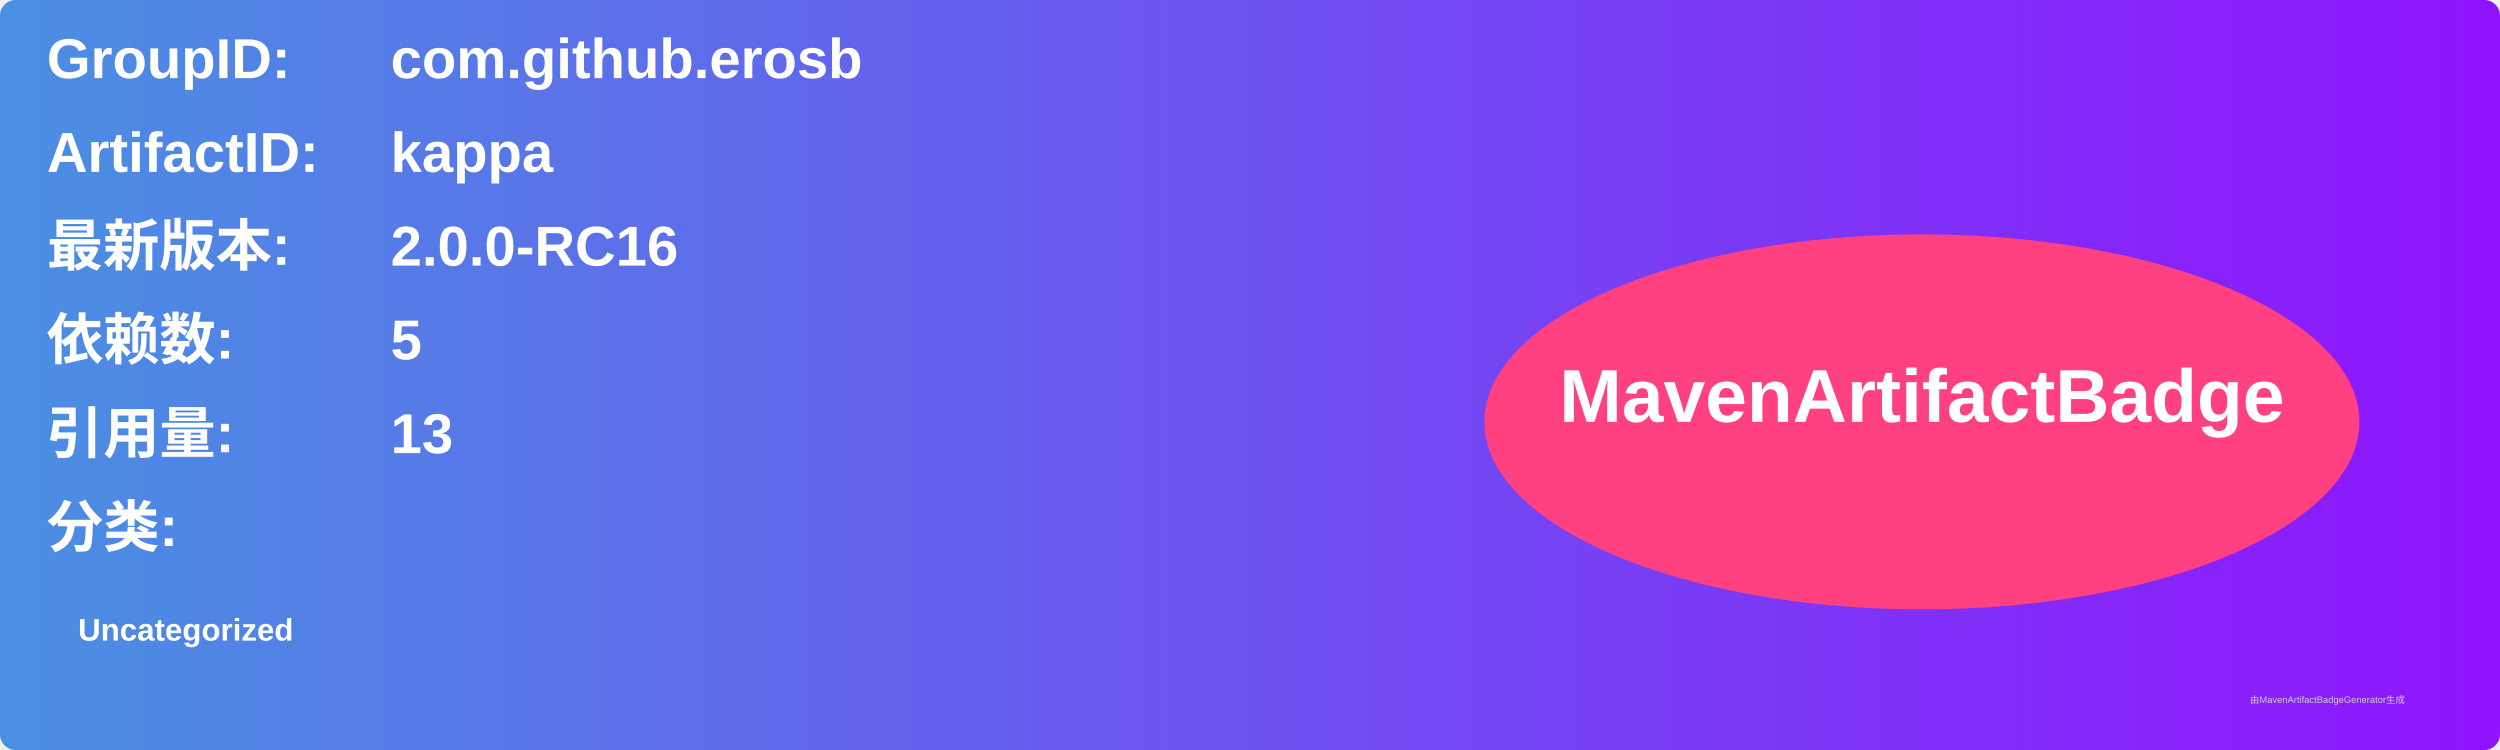
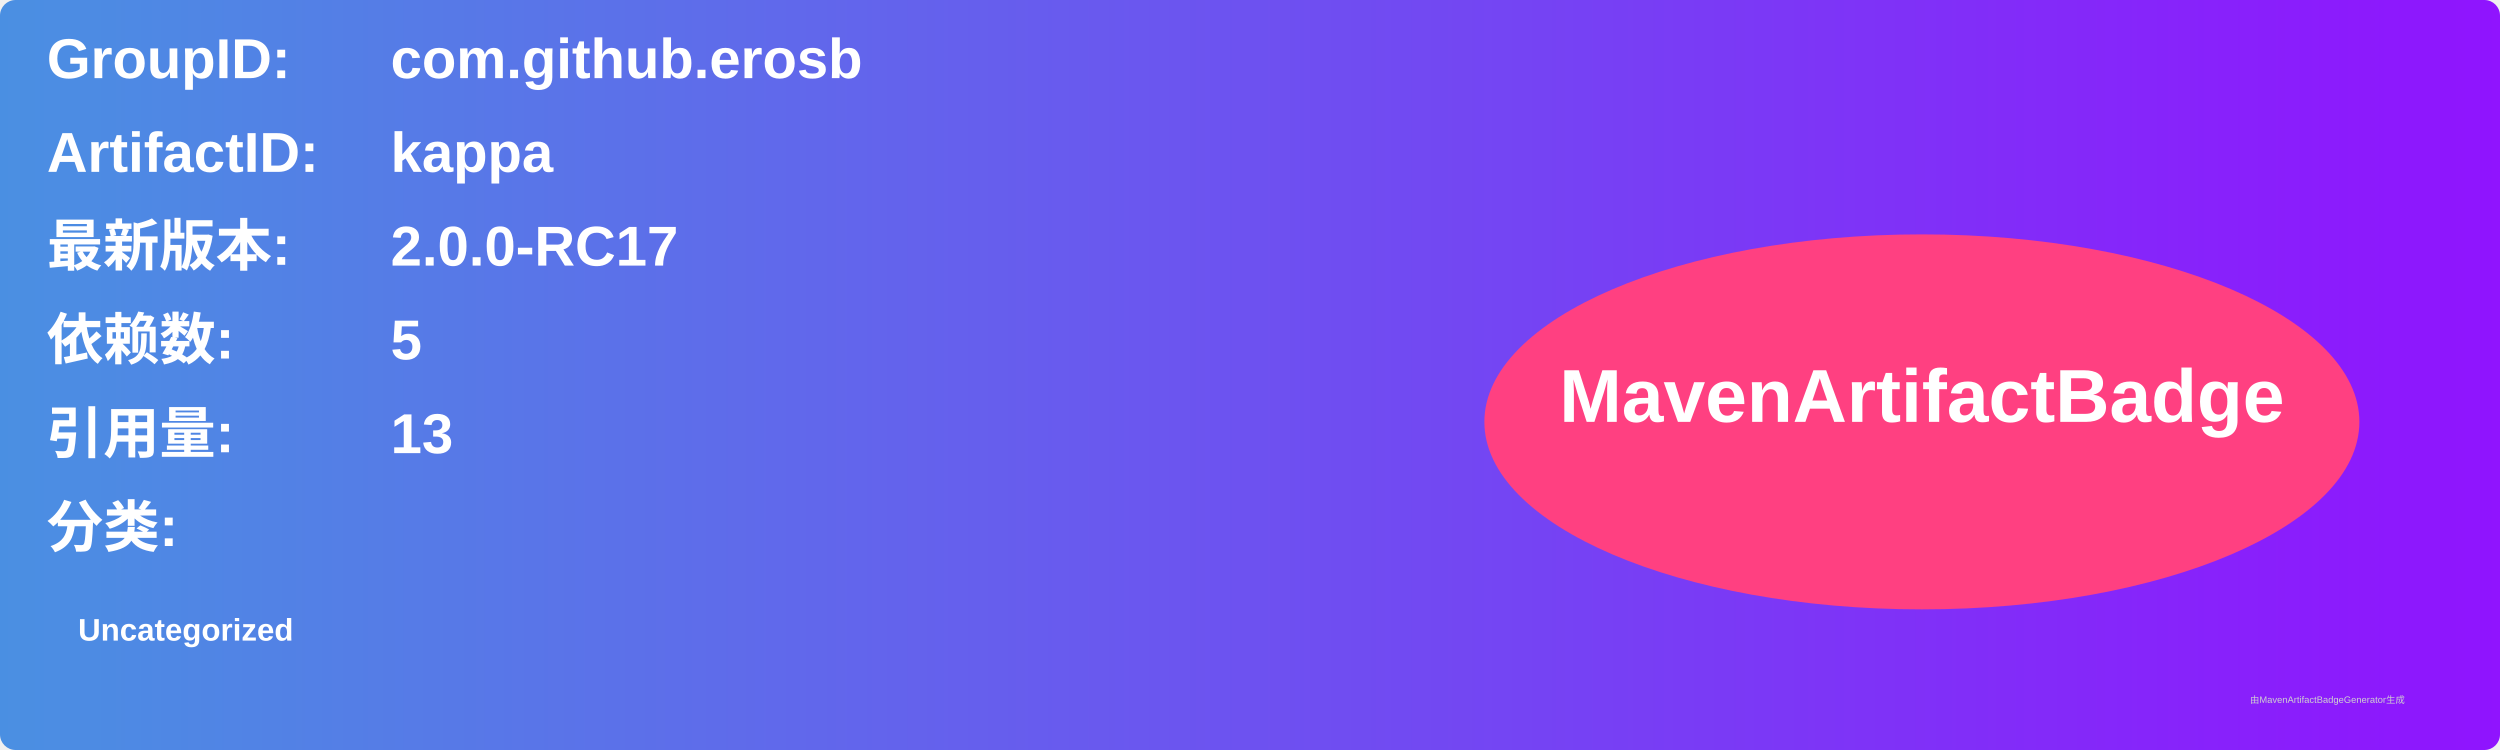
<svg xmlns="http://www.w3.org/2000/svg" width="800" height="240" viewBox="0 0 800 240">
  <linearGradient id="grad" x1="0%" y1="0%" x2="100%" y2="0%">
    <stop offset="0%" stop-color="#4a90e2" />
    <stop offset="100%" stop-color="#9013fe" />
  </linearGradient>
  <rect width="100%" height="100%" rx="5" ry="5" fill="url(#grad)" />
  <g transform="translate(15, 15)">
    <text x="0" y="10" font-family="Arial" font-size="18" fill="white" font-weight="bold" width="260">GroupID:</text>
    <text x="110" y="10" font-family="Arial" font-size="18" fill="white" font-weight="bold" width="460">com.github.erosb</text>
    <text x="0" y="40" font-family="Arial" font-size="18" fill="white" font-weight="bold" width="260">ArtifactID:</text>
    <text x="110" y="40" font-family="Arial" font-size="18" fill="white" font-weight="bold" width="460">kappa</text>
    <text x="0" y="70" font-family="Arial" font-size="18" fill="white" font-weight="bold">最新版本:</text>
    <text x="110" y="70" font-family="Arial" font-size="18" fill="white" font-weight="bold">
-       <tspan font-weight="bold">2.0.0-RC16</tspan>
+       <tspan font-weight="bold">2.0.0-RC17</tspan>
    </text>
    <text x="0" y="100" font-family="Arial" font-size="18" fill="white" font-weight="bold">依赖数: </text>
    <text x="110" y="100" font-family="Arial" font-size="18" fill="white">
      <tspan font-weight="bold">5</tspan>
    </text>
    <text x="0" y="130" font-family="Arial" font-size="18" fill="white" font-weight="bold">引用量: </text>
    <text x="110" y="130" font-family="Arial" font-size="18" fill="white">
      <tspan font-weight="bold">13</tspan>
    </text>
    <text x="0" y="160" font-family="Arial" font-size="18" fill="white" font-weight="bold">分类:</text>
    <text x="10" y="190" font-family="Arial" font-size="10" fill="white">
      <tspan font-weight="bold">Uncategorized</tspan>
    </text>
    <ellipse cx="600" cy="120" rx="140" ry="60" fill="#ff4081" />
    <text x="600" y="120" text-anchor="middle" font-family="Arial" font-size="24" fill="white" font-weight="bold">MavenArtifactBadge</text>
  </g>
  <text x="720" y="225" font-family="Arial" font-size="3" fill="#d0d0d0">由MavenArtifactBadgeGenerator生成</text>
</svg>
